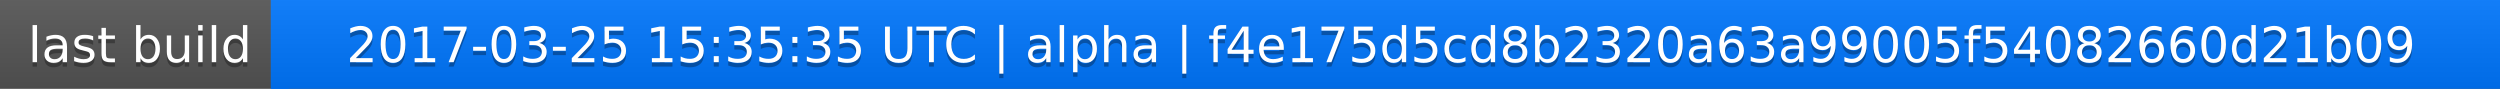
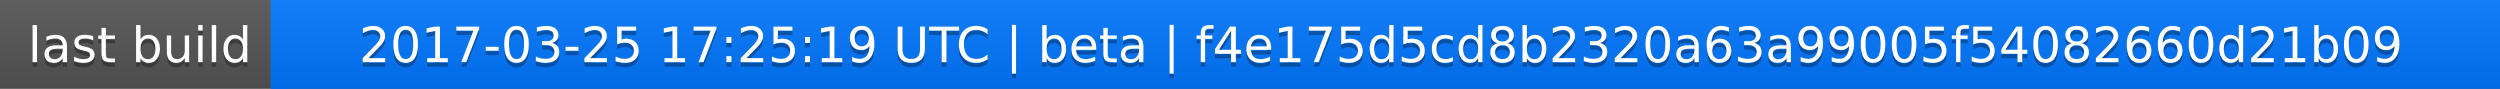
<svg xmlns="http://www.w3.org/2000/svg" width="563" height="20">
  <linearGradient id="a" x2="0" y2="100%">
    <stop offset="0" stop-color="#bbb" stop-opacity=".1" />
    <stop offset="1" stop-opacity=".1" />
  </linearGradient>
  <rect rx="0" width="563" height="20" fill="#555" />
  <rect rx="0" x="61" width="502" height="20" fill="#07f" />
  <path fill="#07f" d="M61 0h4v20h-4z" />
  <rect rx="0" width="563" height="20" fill="url(#a)" />
  <g fill="#fff" text-anchor="middle" font-family="DejaVu Sans,Verdana,Geneva,sans-serif" font-size="11">
    <text x="31.5" y="15" fill="#010101" fill-opacity=".3">last build</text>
    <text x="31.5" y="14">last build</text>
-     <text x="311" y="15" fill="#010101" fill-opacity=".3">2017-03-25 15:35:35 UTC | alpha | f4e175d5cd8b2320a63a99005f54082660d21b09</text>
-     <text x="311" y="14">2017-03-25 15:35:35 UTC | alpha | f4e175d5cd8b2320a63a99005f54082660d21b09</text>
+     <text x="311" y="15" fill="#010101" fill-opacity=".3">2017-03-25 17:25:19 UTC | beta | f4e175d5cd8b2320a63a99005f54082660d21b09</text>
+     <text x="311" y="14">2017-03-25 17:25:19 UTC | beta | f4e175d5cd8b2320a63a99005f54082660d21b09</text>
  </g>
</svg>
